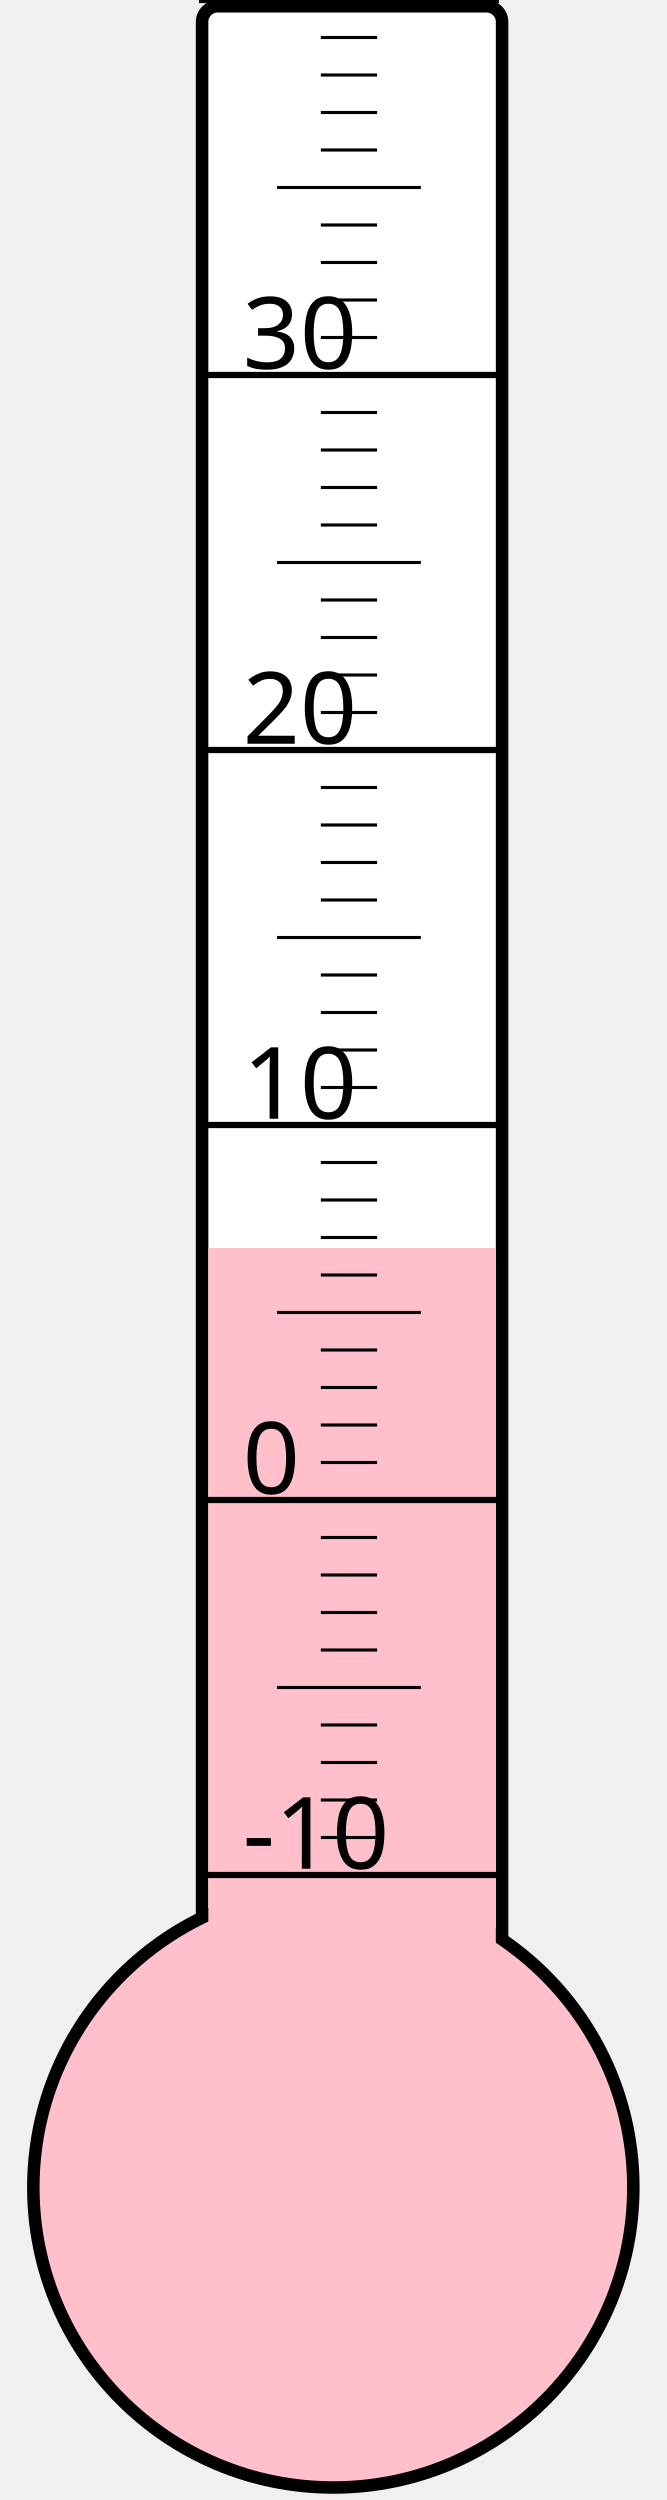
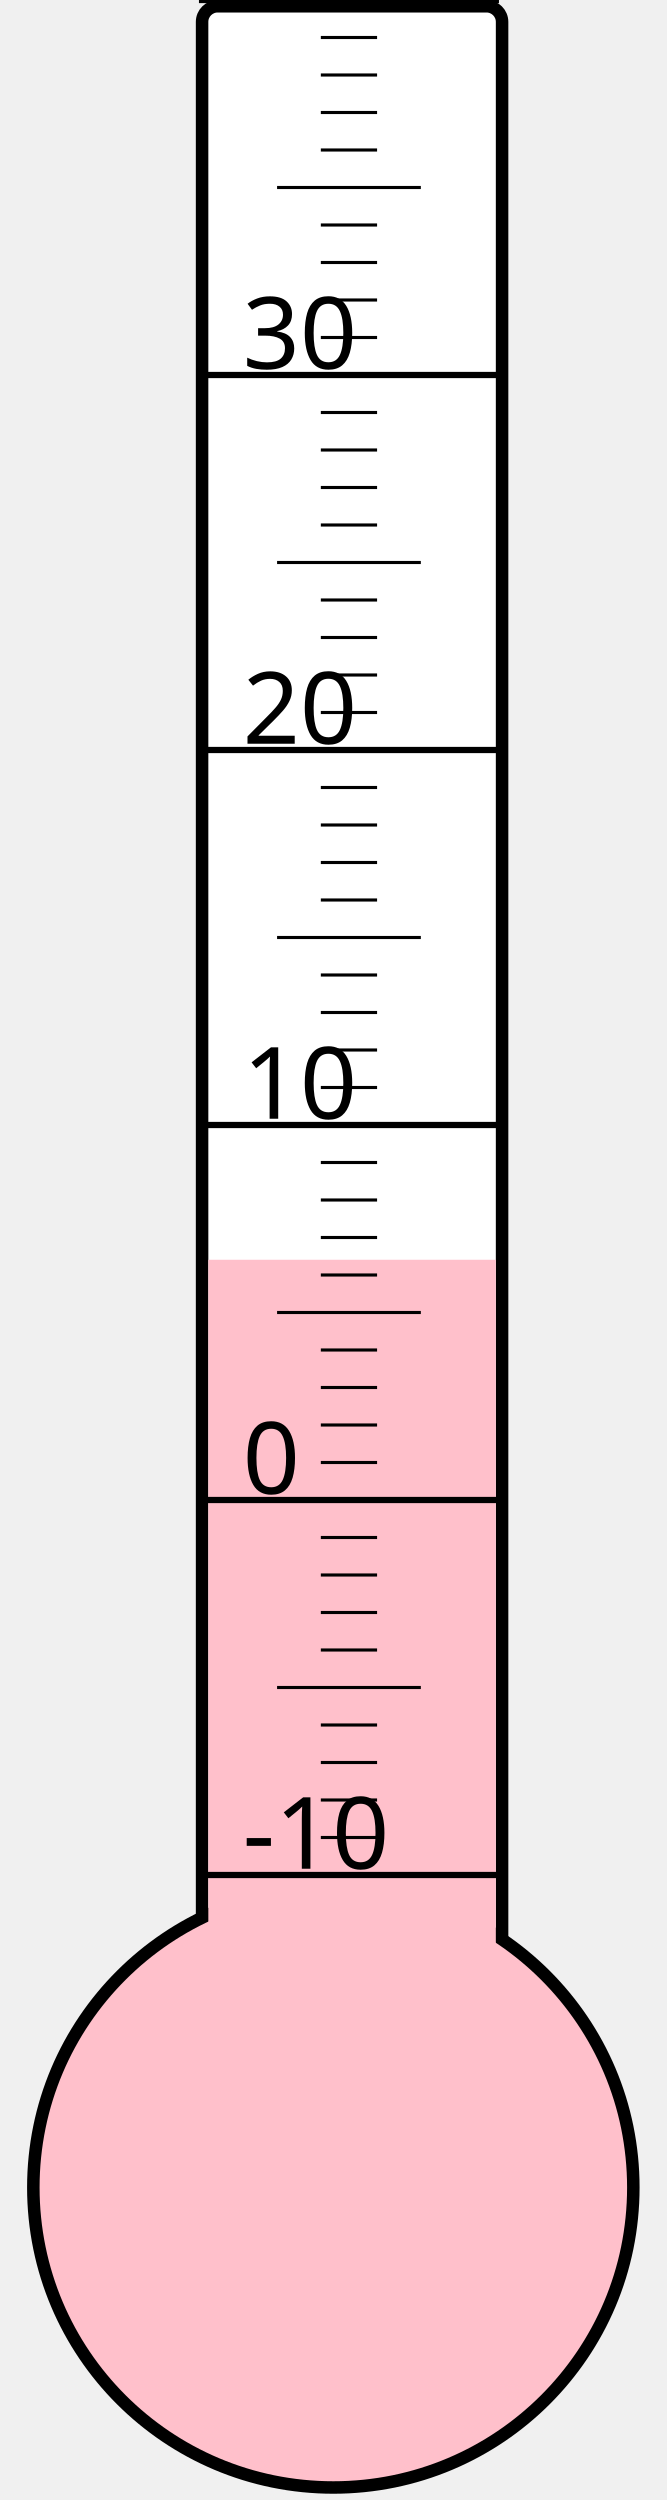
<svg xmlns="http://www.w3.org/2000/svg" width="40px" height="150px" viewBox="0 0 200 800">
  <rect width="200" height="800" x="0" y="0" style="fill: #ffffeb; fill-opacity: 0;" />
  <rect width="96" height="680" x="58" y="2" rx="5" ry="5" style="fill: white; fill-opacity: 1; stroke: black; stroke-width: 4;" />
  <circle cx="100" cy="700" r="96" style="fill: pink; stroke: black; stroke-width: 4;" />
-   <rect width="92" height="300.625" x="60" y="399.375" style="fill: pink; fill-opacity: 1; stroke-width: 0;" />
+   <rect width="92" height="296.875" x="60" y="403.125" style="fill: pink; fill-opacity: 1; stroke-width: 0;" />
  <text x="71" y="598" style="font-family: sans-serif; font-size: 24pt;">-10</text>
  <text x="71" y="478" style="font-family: sans-serif; font-size: 24pt;">0</text>
  <text x="71" y="358" style="font-family: sans-serif; font-size: 24pt;">10</text>
  <text x="71" y="238" style="font-family: sans-serif; font-size: 24pt;">20</text>
  <text x="71" y="118" style="font-family: sans-serif; font-size: 24pt;">30</text>
  <g style="stroke: black;">
    <line x1="57" y1="600" x2="153" y2="600" style="stroke-width: 2;" />
    <line x1="96" y1="588" x2="114" y2="588" style="stroke-width: 1;" />
    <line x1="96" y1="576" x2="114" y2="576" style="stroke-width: 1;" />
    <line x1="96" y1="564" x2="114" y2="564" style="stroke-width: 1;" />
    <line x1="96" y1="552" x2="114" y2="552" style="stroke-width: 1;" />
    <line x1="82" y1="540" x2="128" y2="540" style="stroke-width: 1;" />
    <line x1="96" y1="528" x2="114" y2="528" style="stroke-width: 1;" />
    <line x1="96" y1="516" x2="114" y2="516" style="stroke-width: 1;" />
    <line x1="96" y1="504" x2="114" y2="504" style="stroke-width: 1;" />
    <line x1="96" y1="492" x2="114" y2="492" style="stroke-width: 1;" />
    <line x1="57" y1="480" x2="153" y2="480" style="stroke-width: 2;" />
    <line x1="96" y1="468" x2="114" y2="468" style="stroke-width: 1;" />
    <line x1="96" y1="456" x2="114" y2="456" style="stroke-width: 1;" />
    <line x1="96" y1="444" x2="114" y2="444" style="stroke-width: 1;" />
    <line x1="96" y1="432" x2="114" y2="432" style="stroke-width: 1;" />
    <line x1="82" y1="420" x2="128" y2="420" style="stroke-width: 1;" />
    <line x1="96" y1="408" x2="114" y2="408" style="stroke-width: 1;" />
    <line x1="96" y1="396" x2="114" y2="396" style="stroke-width: 1;" />
    <line x1="96" y1="384" x2="114" y2="384" style="stroke-width: 1;" />
    <line x1="96" y1="372" x2="114" y2="372" style="stroke-width: 1;" />
    <line x1="57" y1="360" x2="153" y2="360" style="stroke-width: 2;" />
    <line x1="96" y1="348" x2="114" y2="348" style="stroke-width: 1;" />
    <line x1="96" y1="336" x2="114" y2="336" style="stroke-width: 1;" />
    <line x1="96" y1="324" x2="114" y2="324" style="stroke-width: 1;" />
    <line x1="96" y1="312" x2="114" y2="312" style="stroke-width: 1;" />
    <line x1="82" y1="300" x2="128" y2="300" style="stroke-width: 1;" />
    <line x1="96" y1="288" x2="114" y2="288" style="stroke-width: 1;" />
    <line x1="96" y1="276" x2="114" y2="276" style="stroke-width: 1;" />
    <line x1="96" y1="264" x2="114" y2="264" style="stroke-width: 1;" />
    <line x1="96" y1="252" x2="114" y2="252" style="stroke-width: 1;" />
    <line x1="57" y1="240" x2="153" y2="240" style="stroke-width: 2;" />
    <line x1="96" y1="228" x2="114" y2="228" style="stroke-width: 1;" />
    <line x1="96" y1="216" x2="114" y2="216" style="stroke-width: 1;" />
    <line x1="96" y1="204" x2="114" y2="204" style="stroke-width: 1;" />
    <line x1="96" y1="192" x2="114" y2="192" style="stroke-width: 1;" />
    <line x1="82" y1="180" x2="128" y2="180" style="stroke-width: 1;" />
    <line x1="96" y1="168" x2="114" y2="168" style="stroke-width: 1;" />
    <line x1="96" y1="156" x2="114" y2="156" style="stroke-width: 1;" />
    <line x1="96" y1="144" x2="114" y2="144" style="stroke-width: 1;" />
    <line x1="96" y1="132" x2="114" y2="132" style="stroke-width: 1;" />
    <line x1="57" y1="120" x2="153" y2="120" style="stroke-width: 2;" />
    <line x1="96" y1="108" x2="114" y2="108" style="stroke-width: 1;" />
    <line x1="96" y1="96" x2="114" y2="96" style="stroke-width: 1;" />
    <line x1="96" y1="84" x2="114" y2="84" style="stroke-width: 1;" />
    <line x1="96" y1="72" x2="114" y2="72" style="stroke-width: 1;" />
    <line x1="82" y1="60" x2="128" y2="60" style="stroke-width: 1;" />
    <line x1="96" y1="48" x2="114" y2="48" style="stroke-width: 1;" />
    <line x1="96" y1="36" x2="114" y2="36" style="stroke-width: 1;" />
    <line x1="96" y1="24" x2="114" y2="24" style="stroke-width: 1;" />
    <line x1="96" y1="12" x2="114" y2="12" style="stroke-width: 1;" />
    <line x1="57" y1="0" x2="153" y2="0" style="stroke-width: 2;" />
  </g>
</svg>
